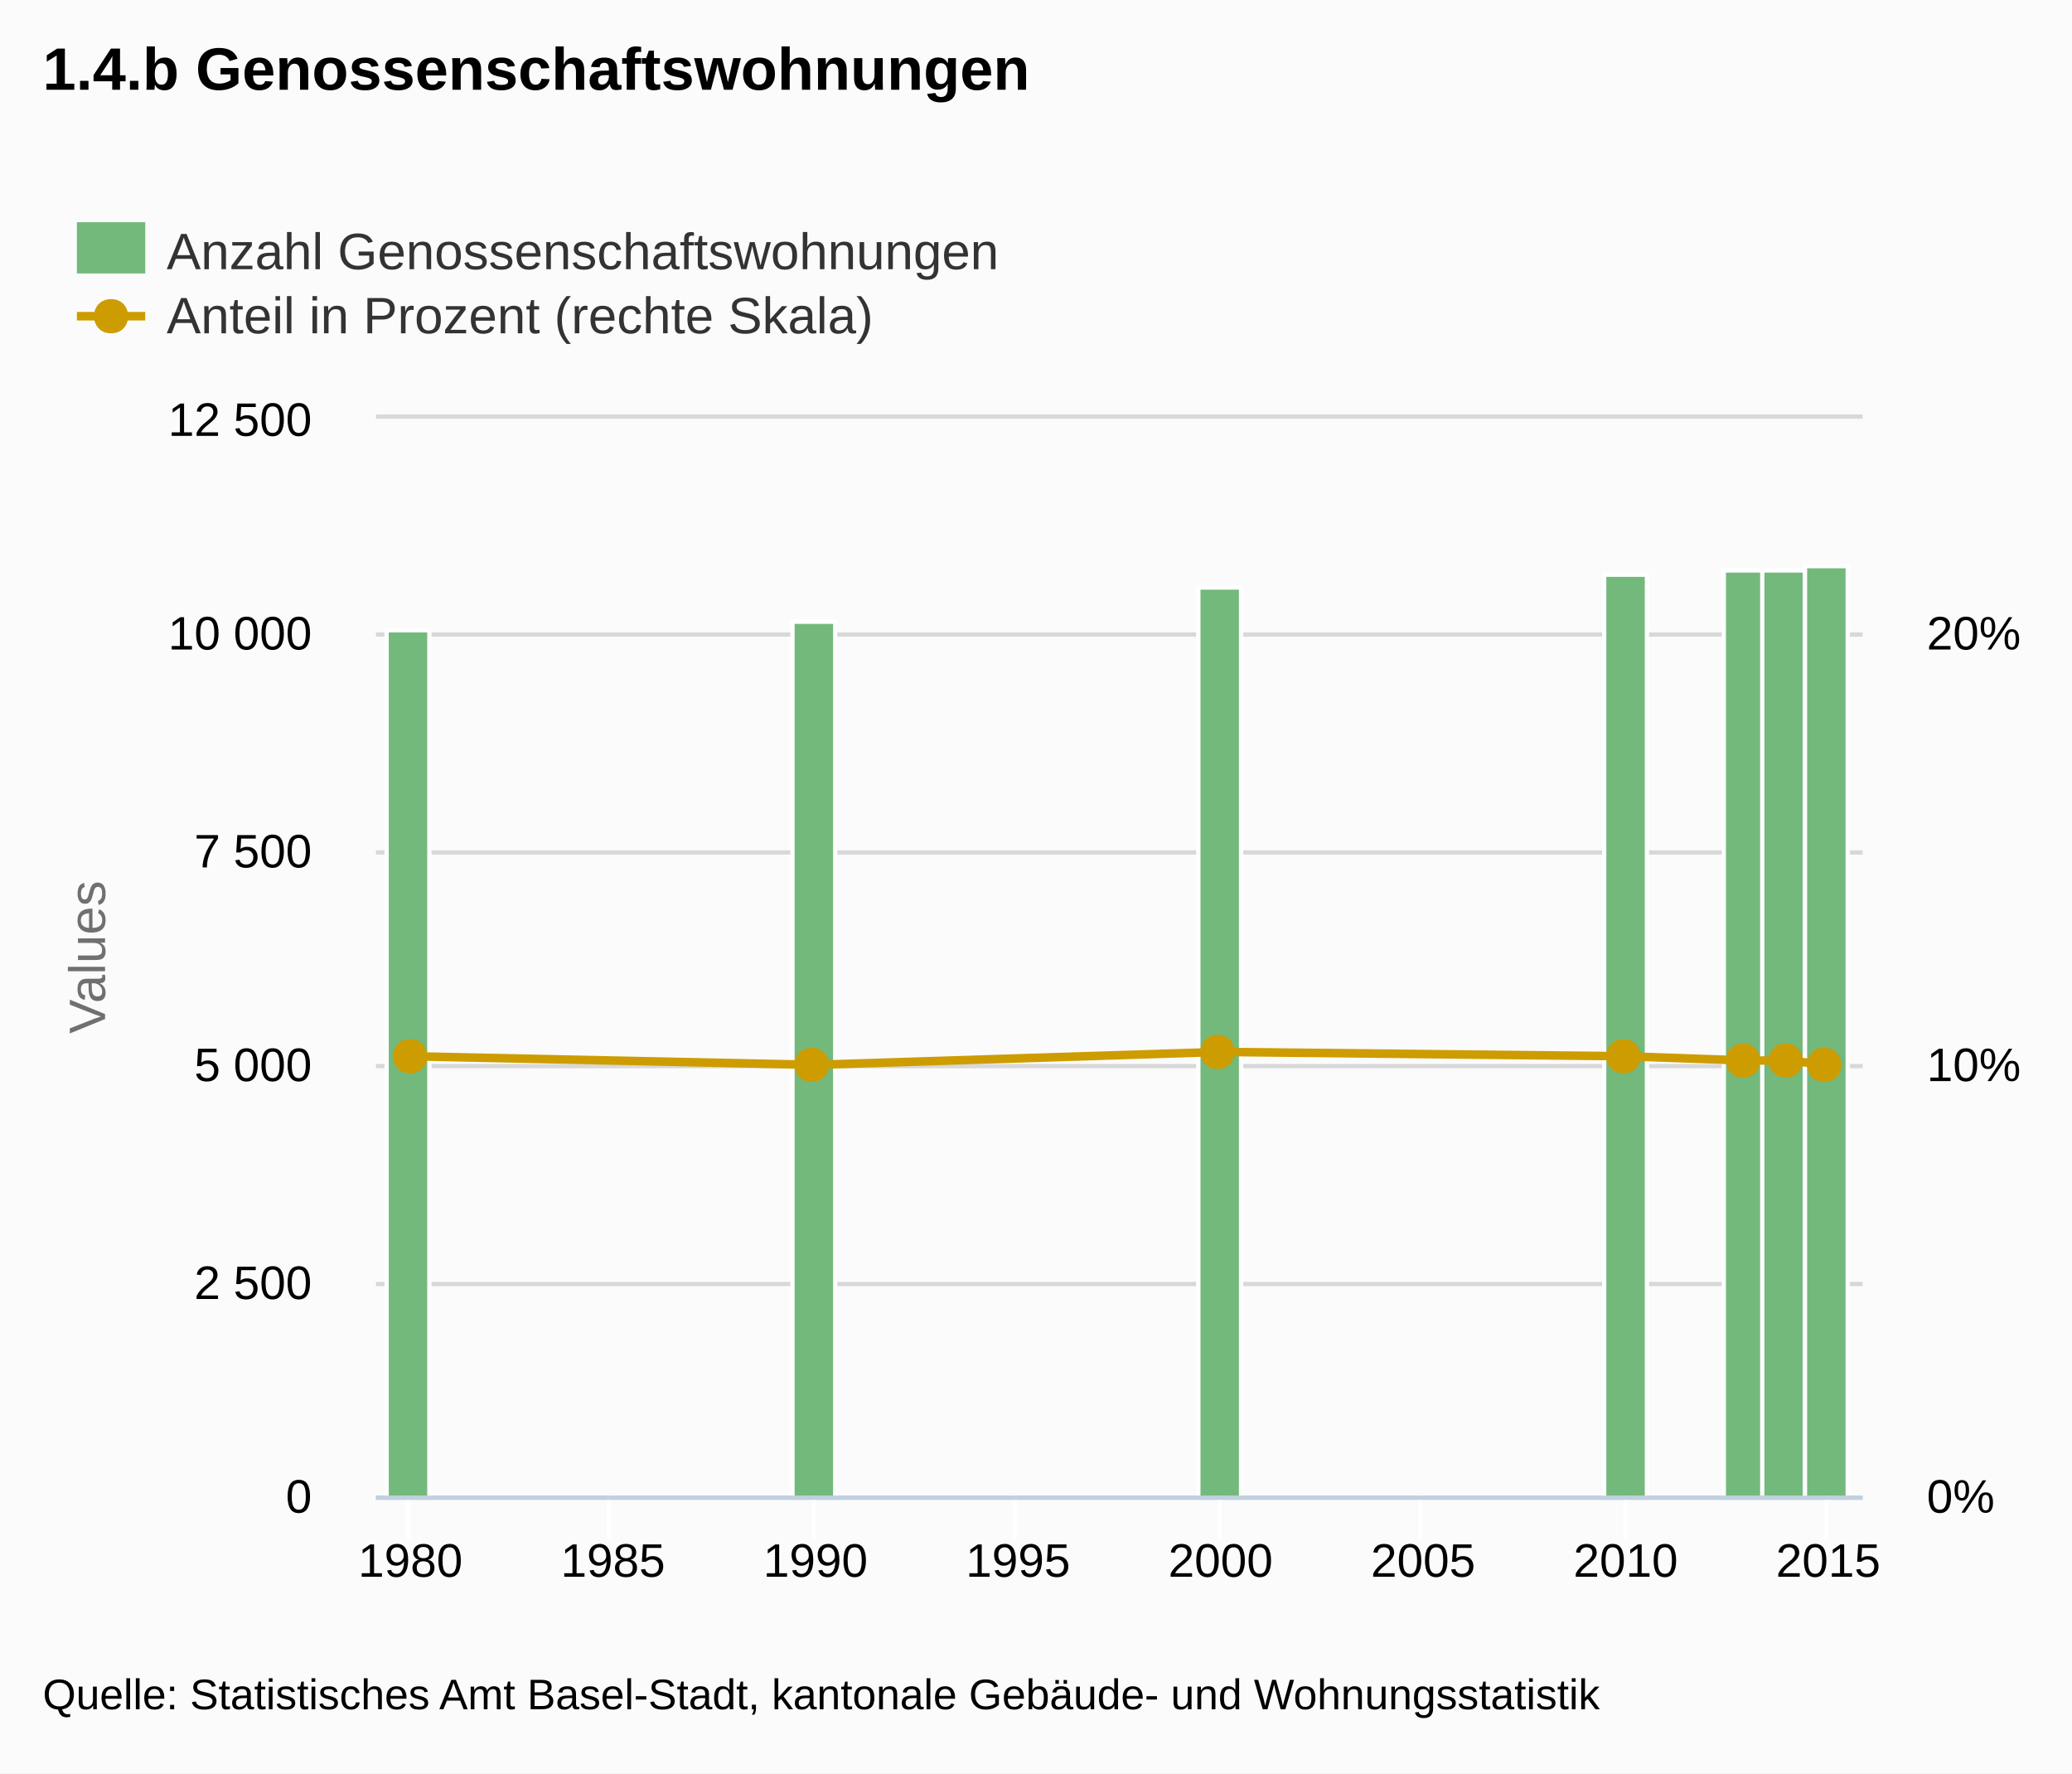
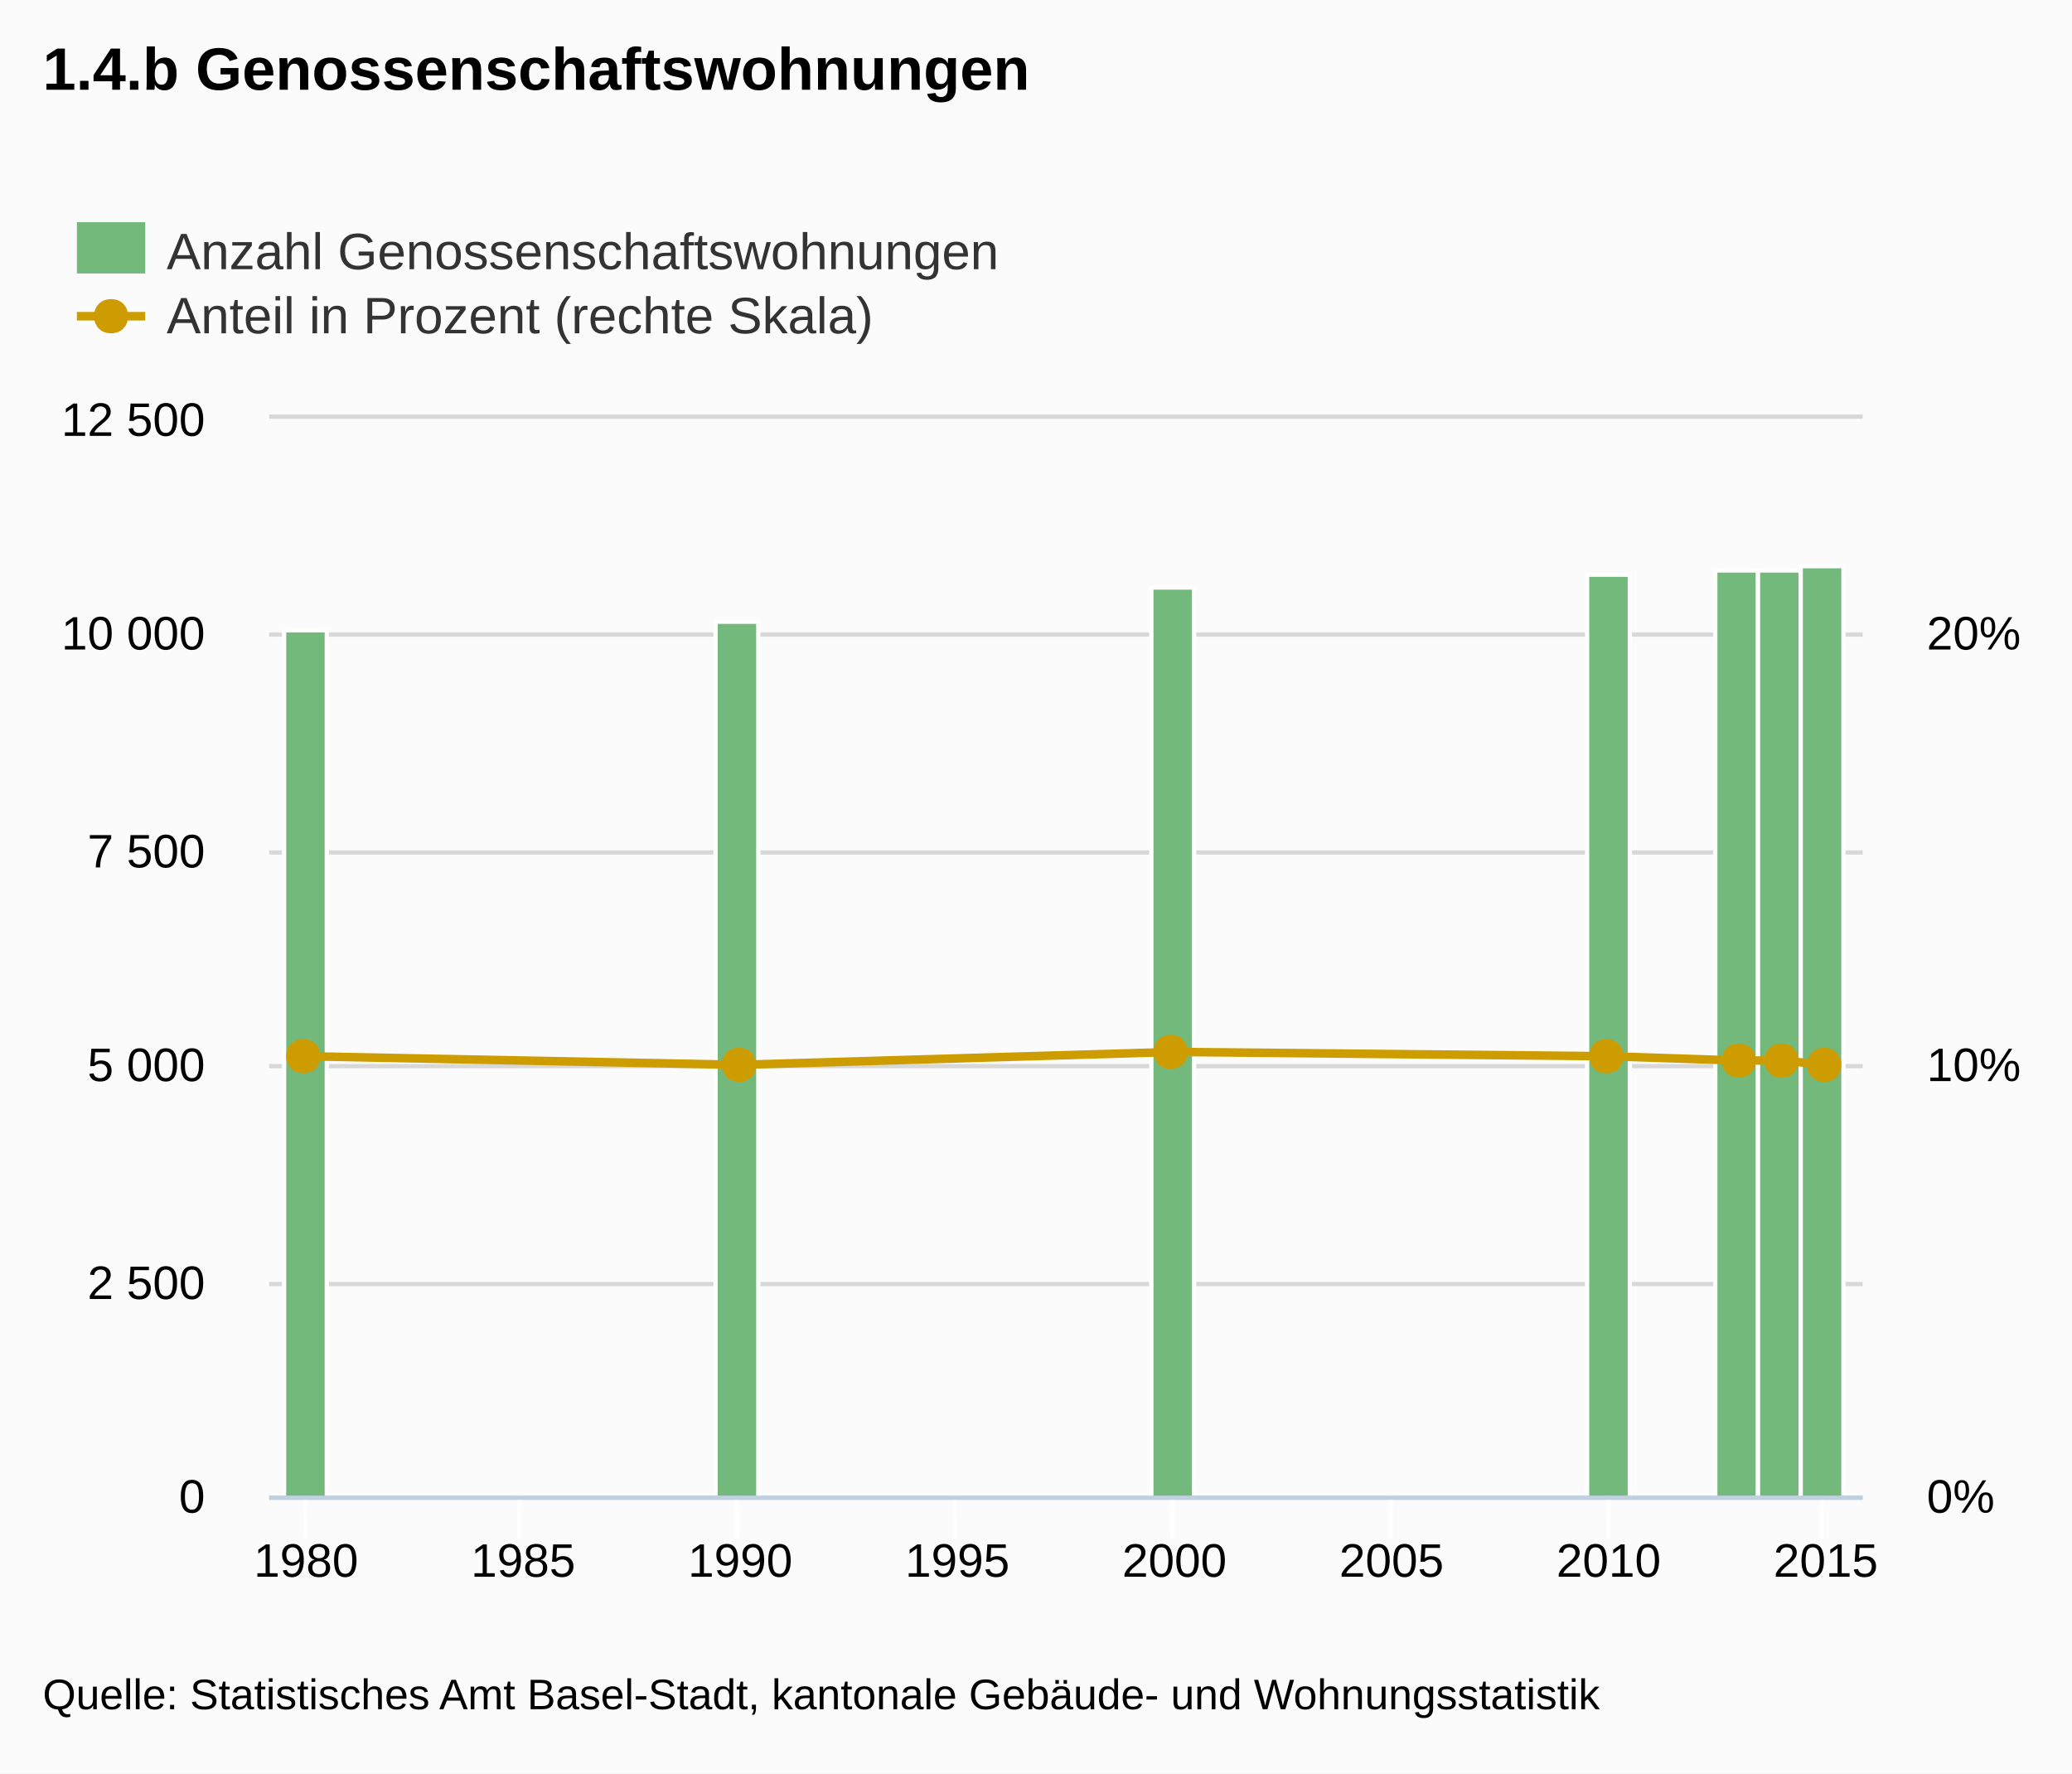
<svg xmlns="http://www.w3.org/2000/svg" version="1.1" style="font-family:Arial;font-size:12px;" viewBox="0 0 485 415">
  <defs>
    <clipPath id="highcharts-1">
-       <rect x="0" y="0" width="348" height="252" />
+       <rect x="0" y="0" width="373" height="252" />
    </clipPath>
  </defs>
  <rect x="0" y="0" width="485" height="415" fill="#fbfbfb" class=" highcharts-background" />
  <g class="highcharts-grid" />
  <g class="highcharts-grid">
-     <path fill="none" d="M 88 350.5 L 436 350.5" stroke="#D8D8D8" stroke-width="1" opacity="1" />
-     <path fill="none" d="M 88 300.5 L 436 300.5" stroke="#D8D8D8" stroke-width="1" opacity="1" />
-     <path fill="none" d="M 88 249.5 L 436 249.5" stroke="#D8D8D8" stroke-width="1" opacity="1" />
-     <path fill="none" d="M 88 199.5 L 436 199.5" stroke="#D8D8D8" stroke-width="1" opacity="1" />
-     <path fill="none" d="M 88 148.5 L 436 148.5" stroke="#D8D8D8" stroke-width="1" opacity="1" />
-     <path fill="none" d="M 88 97.5 L 436 97.5" stroke="#D8D8D8" stroke-width="1" opacity="1" />
+     <path fill="none" d="M 63 350.5 L 436 350.5" stroke="#D8D8D8" stroke-width="1" opacity="1" />
+     <path fill="none" d="M 63 300.5 L 436 300.5" stroke="#D8D8D8" stroke-width="1" opacity="1" />
+     <path fill="none" d="M 63 249.5 L 436 249.5" stroke="#D8D8D8" stroke-width="1" opacity="1" />
+     <path fill="none" d="M 63 199.5 L 436 199.5" stroke="#D8D8D8" stroke-width="1" opacity="1" />
+     <path fill="none" d="M 63 148.5 L 436 148.5" stroke="#D8D8D8" stroke-width="1" opacity="1" />
+     <path fill="none" d="M 63 97.5 L 436 97.5" stroke="#D8D8D8" stroke-width="1" opacity="1" />
  </g>
  <g class="highcharts-grid" />
  <g class="highcharts-axis">
-     <path fill="none" d="M 95.5 350 L 95.5 360" stroke="#FFFFFF" stroke-width="1" opacity="1" />
-     <path fill="none" d="M 142.5 350 L 142.5 360" stroke="#FFFFFF" stroke-width="1" opacity="1" />
-     <path fill="none" d="M 190.5 350 L 190.5 360" stroke="#FFFFFF" stroke-width="1" opacity="1" />
-     <path fill="none" d="M 237.5 350 L 237.5 360" stroke="#FFFFFF" stroke-width="1" opacity="1" />
-     <path fill="none" d="M 285.5 350 L 285.5 360" stroke="#FFFFFF" stroke-width="1" opacity="1" />
-     <path fill="none" d="M 332.5 350 L 332.5 360" stroke="#FFFFFF" stroke-width="1" opacity="1" />
-     <path fill="none" d="M 380.5 350 L 380.5 360" stroke="#FFFFFF" stroke-width="1" opacity="1" />
-     <path fill="none" d="M 427.5 350 L 427.5 360" stroke="#FFFFFF" stroke-width="1" opacity="1" />
-     <path fill="none" d="M 88 350.5 L 436 350.5" stroke="#C0D0E0" stroke-width="1" />
-   </g>
-   <g class="highcharts-axis">
-     <text x="24.594" text-anchor="middle" transform="translate(0,0) rotate(270 24.59375 224)" class=" highcharts-yaxis-title" style="color:#707070;fill:#707070;" y="224">Values</text>
+     <path fill="none" d="M 71.5 350 L 71.5 360" stroke="#FFFFFF" stroke-width="1" opacity="1" />
+     <path fill="none" d="M 121.5 350 L 121.5 360" stroke="#FFFFFF" stroke-width="1" opacity="1" />
+     <path fill="none" d="M 172.5 350 L 172.5 360" stroke="#FFFFFF" stroke-width="1" opacity="1" />
+     <path fill="none" d="M 223.5 350 L 223.5 360" stroke="#FFFFFF" stroke-width="1" opacity="1" />
+     <path fill="none" d="M 274.5 350 L 274.5 360" stroke="#FFFFFF" stroke-width="1" opacity="1" />
+     <path fill="none" d="M 325.5 350 L 325.5 360" stroke="#FFFFFF" stroke-width="1" opacity="1" />
+     <path fill="none" d="M 376.5 350 L 376.5 360" stroke="#FFFFFF" stroke-width="1" opacity="1" />
+     <path fill="none" d="M 426.5 350 L 426.5 360" stroke="#FFFFFF" stroke-width="1" opacity="1" />
+     <path fill="none" d="M 63 350.5 L 436 350.5" stroke="#C0D0E0" stroke-width="1" />
  </g>
  <g class="highcharts-axis" />
+   <g class="highcharts-axis" />
  <g class="highcharts-series-group">
-     <g class="highcharts-series highcharts-series-0 highcharts-tracker" transform="translate(88,98) scale(1 1)" style="" clip-path="url(#highcharts-1)">
-       <rect x="2.5" y="49.5" width="10" height="203" stroke="#FFFFFF" stroke-width="1" fill="#73b97c" rx="0" ry="0" />
-       <rect x="97.5" y="47.5" width="10" height="205" stroke="#FFFFFF" stroke-width="1" fill="#73b97c" rx="0" ry="0" />
-       <rect x="192.5" y="39.5" width="10" height="213" stroke="#FFFFFF" stroke-width="1" fill="#73b97c" rx="0" ry="0" />
-       <rect x="287.5" y="36.5" width="10" height="216" stroke="#FFFFFF" stroke-width="1" fill="#73b97c" rx="0" ry="0" />
-       <rect x="315.5" y="35.5" width="10" height="217" stroke="#FFFFFF" stroke-width="1" fill="#73b97c" rx="0" ry="0" />
-       <rect x="324.5" y="35.5" width="10" height="217" stroke="#FFFFFF" stroke-width="1" fill="#73b97c" rx="0" ry="0" />
-       <rect x="334.5" y="34.5" width="10" height="218" stroke="#FFFFFF" stroke-width="1" fill="#73b97c" rx="0" ry="0" />
+     <g class="highcharts-series highcharts-series-0 highcharts-tracker" transform="translate(63,98) scale(1 1)" style="" clip-path="url(#highcharts-1)">
+       <rect x="3.5" y="49.5" width="10" height="203" stroke="#FFFFFF" stroke-width="1" fill="#73b97c" rx="0" ry="0" />
+       <rect x="104.5" y="47.5" width="10" height="205" stroke="#FFFFFF" stroke-width="1" fill="#73b97c" rx="0" ry="0" />
+       <rect x="206.5" y="39.5" width="10" height="213" stroke="#FFFFFF" stroke-width="1" fill="#73b97c" rx="0" ry="0" />
+       <rect x="308.5" y="36.5" width="10" height="216" stroke="#FFFFFF" stroke-width="1" fill="#73b97c" rx="0" ry="0" />
+       <rect x="338.5" y="35.5" width="10" height="217" stroke="#FFFFFF" stroke-width="1" fill="#73b97c" rx="0" ry="0" />
+       <rect x="348.5" y="35.5" width="10" height="217" stroke="#FFFFFF" stroke-width="1" fill="#73b97c" rx="0" ry="0" />
+       <rect x="358.5" y="34.5" width="10" height="218" stroke="#FFFFFF" stroke-width="1" fill="#73b97c" rx="0" ry="0" />
    </g>
-     <g class="highcharts-markers highcharts-series-0" transform="translate(88,98) scale(1 1)" clip-path="none" />
-     <g class="highcharts-series highcharts-series-1" transform="translate(88,98) scale(1 1)" clip-path="url(#highcharts-1)">
-       <path fill="none" d="M 8.06 149.184 L 102.883 151.2 L 197.706 148.176 L 292.529 149.184 L 320.975 150.192 L 330.458 150.192 L 339.94 151.2" stroke="#cd9c00" stroke-width="2" stroke-linejoin="round" stroke-linecap="round" />
-       <path fill="none" d="M -1.94 149.184 L 8.06 149.184 L 102.883 151.2 L 197.706 148.176 L 292.529 149.184 L 320.975 150.192 L 330.458 150.192 L 339.94 151.2 L 349.94 151.2" stroke-linejoin="round" visibility="visible" stroke="rgba(192,192,192,0)" stroke-width="22" class=" highcharts-tracker" style="" />
+     <g class="highcharts-markers highcharts-series-0" transform="translate(63,98) scale(1 1)" clip-path="none" />
+     <g class="highcharts-series highcharts-series-1" transform="translate(63,98) scale(1 1)" clip-path="url(#highcharts-1)">
+       <path fill="none" d="M 8.639 149.184 L 110.274 151.2 L 211.909 148.176 L 313.544 149.184 L 344.034 150.192 L 354.198 150.192 L 364.361 151.2" stroke="#cd9c00" stroke-width="2" stroke-linejoin="round" stroke-linecap="round" />
+       <path fill="none" d="M -1.361 149.184 L 8.639 149.184 L 110.274 151.2 L 211.909 148.176 L 313.544 149.184 L 344.034 150.192 L 354.198 150.192 L 364.361 151.2 L 374.361 151.2" stroke-linejoin="round" visibility="visible" stroke="rgba(192,192,192,0)" stroke-width="22" class=" highcharts-tracker" style="" />
    </g>
-     <g class="highcharts-markers highcharts-series-1 highcharts-tracker" transform="translate(88,98) scale(1 1)" style="" clip-path="none">
-       <path fill="#cd9c00" d="M 339 147.2 C 344.328 147.2 344.328 155.2 339 155.2 C 333.672 155.2 333.672 147.2 339 147.2 Z" />
-       <path fill="#cd9c00" d="M 330 146.192 C 335.328 146.192 335.328 154.192 330 154.192 C 324.672 154.192 324.672 146.192 330 146.192 Z" />
-       <path fill="#cd9c00" d="M 320 146.192 C 325.328 146.192 325.328 154.192 320 154.192 C 314.672 154.192 314.672 146.192 320 146.192 Z" />
-       <path fill="#cd9c00" d="M 292 145.184 C 297.328 145.184 297.328 153.184 292 153.184 C 286.672 153.184 286.672 145.184 292 145.184 Z" />
-       <path fill="#cd9c00" d="M 197 144.176 C 202.328 144.176 202.328 152.176 197 152.176 C 191.672 152.176 191.672 144.176 197 144.176 Z" />
-       <path fill="#cd9c00" d="M 102 147.2 C 107.328 147.2 107.328 155.2 102 155.2 C 96.672 155.2 96.672 147.2 102 147.2 Z" />
+     <g class="highcharts-markers highcharts-series-1 highcharts-tracker" transform="translate(63,98) scale(1 1)" style="" clip-path="none">
+       <path fill="#cd9c00" d="M 364 147.2 C 369.328 147.2 369.328 155.2 364 155.2 C 358.672 155.2 358.672 147.2 364 147.2 Z" />
+       <path fill="#cd9c00" d="M 354 146.192 C 359.328 146.192 359.328 154.192 354 154.192 C 348.672 154.192 348.672 146.192 354 146.192 Z" />
+       <path fill="#cd9c00" d="M 344 146.192 C 349.328 146.192 349.328 154.192 344 154.192 C 338.672 154.192 338.672 146.192 344 146.192 Z" />
+       <path fill="#cd9c00" d="M 313 145.184 C 318.328 145.184 318.328 153.184 313 153.184 C 307.672 153.184 307.672 145.184 313 145.184 Z" />
+       <path fill="#cd9c00" d="M 211 144.176 C 216.328 144.176 216.328 152.176 211 152.176 C 205.672 152.176 205.672 144.176 211 144.176 Z" />
+       <path fill="#cd9c00" d="M 110 147.2 C 115.328 147.2 115.328 155.2 110 155.2 C 104.672 155.2 104.672 147.2 110 147.2 Z" />
      <path fill="#cd9c00" d="M 8 145.184 C 13.328 145.184 13.328 153.184 8 153.184 C 2.672 153.184 2.672 145.184 8 145.184 Z" />
    </g>
  </g>
  <text x="10" text-anchor="start" class="highcharts-title" style="color:#000000;font-size:14px;font-weight:bold;fill:#000000;width:421px;" y="21">
    <tspan>1.4.b Genossenschaftswohnungen</tspan>
  </text>
  <g class="highcharts-legend" transform="translate(10,45)">
    <g>
      <g>
        <g class="highcharts-legend-item" transform="translate(8,3)">
          <text x="21" style="color:#333333;font-size:12px;font-weight:normal;cursor:pointer;fill:#333333;" text-anchor="start" y="15">
            <tspan>Anzahl Genossenschaftswohnungen</tspan>
          </text>
          <rect x="0" y="4" width="16" height="12" fill="#73b97c" />
        </g>
        <g class="highcharts-legend-item" transform="translate(8,18)">
          <path fill="none" d="M 0 11 L 16 11" stroke="#cd9c00" stroke-width="2" />
          <path fill="#cd9c00" d="M 8 7 C 13.328 7 13.328 15 8 15 C 2.672 15 2.672 7 8 7 Z" />
          <text x="21" y="15" style="color:#333333;font-size:12px;font-weight:normal;cursor:pointer;fill:#333333;" text-anchor="start">
            <tspan>Anteil in Prozent (rechte Skala)</tspan>
          </text>
        </g>
      </g>
    </g>
  </g>
  <g class="highcharts-axis-labels highcharts-xaxis-labels">
-     <text x="96.06" style="color:#000000;cursor:default;font-size:11px;fill:#000000;" text-anchor="middle" transform="translate(0,0)" y="369" opacity="1">1980</text>
-     <text x="143.471" style="color:#000000;cursor:default;font-size:11px;fill:#000000;" text-anchor="middle" transform="translate(0,0)" y="369" opacity="1">1985</text>
-     <text x="190.883" style="color:#000000;cursor:default;font-size:11px;fill:#000000;" text-anchor="middle" transform="translate(0,0)" y="369" opacity="1">1990</text>
-     <text x="238.294" style="color:#000000;cursor:default;font-size:11px;fill:#000000;" text-anchor="middle" transform="translate(0,0)" y="369" opacity="1">1995</text>
-     <text x="285.706" style="color:#000000;cursor:default;font-size:11px;fill:#000000;" text-anchor="middle" transform="translate(0,0)" y="369" opacity="1">2000</text>
-     <text x="333.117" style="color:#000000;cursor:default;font-size:11px;fill:#000000;" text-anchor="middle" transform="translate(0,0)" y="369" opacity="1">2005</text>
-     <text x="380.529" style="color:#000000;cursor:default;font-size:11px;fill:#000000;" text-anchor="middle" transform="translate(0,0)" y="369" opacity="1">2010</text>
-     <text x="427.94" style="color:#000000;cursor:default;font-size:11px;fill:#000000;" text-anchor="middle" transform="translate(0,0)" y="369" opacity="1">2015</text>
+     <text x="71.639" style="color:#000000;cursor:default;font-size:11px;fill:#000000;" text-anchor="middle" transform="translate(0,0)" y="369" opacity="1">1980</text>
+     <text x="122.456" style="color:#000000;cursor:default;font-size:11px;fill:#000000;" text-anchor="middle" transform="translate(0,0)" y="369" opacity="1">1985</text>
+     <text x="173.274" style="color:#000000;cursor:default;font-size:11px;fill:#000000;" text-anchor="middle" transform="translate(0,0)" y="369" opacity="1">1990</text>
+     <text x="224.091" style="color:#000000;cursor:default;font-size:11px;fill:#000000;" text-anchor="middle" transform="translate(0,0)" y="369" opacity="1">1995</text>
+     <text x="274.909" style="color:#000000;cursor:default;font-size:11px;fill:#000000;" text-anchor="middle" transform="translate(0,0)" y="369" opacity="1">2000</text>
+     <text x="325.726" style="color:#000000;cursor:default;font-size:11px;fill:#000000;" text-anchor="middle" transform="translate(0,0)" y="369" opacity="1">2005</text>
+     <text x="376.544" style="color:#000000;cursor:default;font-size:11px;fill:#000000;" text-anchor="middle" transform="translate(0,0)" y="369" opacity="1">2010</text>
+     <text x="427.361" style="color:#000000;cursor:default;font-size:11px;fill:#000000;" text-anchor="middle" transform="translate(0,0)" y="369" opacity="1">2015</text>
  </g>
  <g class="highcharts-axis-labels highcharts-yaxis-labels">
-     <text x="73" style="color:#000000;cursor:default;font-size:11px;fill:#000000;width:150px;text-overflow:clip;" text-anchor="end" transform="translate(0,0)" y="354" opacity="1">
+     <text x="48" style="color:#000000;cursor:default;font-size:11px;fill:#000000;width:150px;text-overflow:clip;" text-anchor="end" transform="translate(0,0)" y="354" opacity="1">
      <tspan>0</tspan>
    </text>
-     <text x="73" style="color:#000000;cursor:default;font-size:11px;fill:#000000;width:150px;text-overflow:clip;" text-anchor="end" transform="translate(0,0)" y="304" opacity="1">
+     <text x="48" style="color:#000000;cursor:default;font-size:11px;fill:#000000;width:150px;text-overflow:clip;" text-anchor="end" transform="translate(0,0)" y="304" opacity="1">
      <tspan>2 500</tspan>
    </text>
-     <text x="73" style="color:#000000;cursor:default;font-size:11px;fill:#000000;width:150px;text-overflow:clip;" text-anchor="end" transform="translate(0,0)" y="253" opacity="1">
+     <text x="48" style="color:#000000;cursor:default;font-size:11px;fill:#000000;width:150px;text-overflow:clip;" text-anchor="end" transform="translate(0,0)" y="253" opacity="1">
      <tspan>5 000</tspan>
    </text>
-     <text x="73" style="color:#000000;cursor:default;font-size:11px;fill:#000000;width:150px;text-overflow:clip;" text-anchor="end" transform="translate(0,0)" y="203" opacity="1">
+     <text x="48" style="color:#000000;cursor:default;font-size:11px;fill:#000000;width:150px;text-overflow:clip;" text-anchor="end" transform="translate(0,0)" y="203" opacity="1">
      <tspan>7 500</tspan>
    </text>
-     <text x="73" style="color:#000000;cursor:default;font-size:11px;fill:#000000;width:150px;text-overflow:clip;" text-anchor="end" transform="translate(0,0)" y="152" opacity="1">
+     <text x="48" style="color:#000000;cursor:default;font-size:11px;fill:#000000;width:150px;text-overflow:clip;" text-anchor="end" transform="translate(0,0)" y="152" opacity="1">
      <tspan>10 000</tspan>
    </text>
-     <text x="73" style="color:#000000;cursor:default;font-size:11px;fill:#000000;width:150px;text-overflow:clip;" text-anchor="end" transform="translate(0,0)" y="102" opacity="1">
+     <text x="48" style="color:#000000;cursor:default;font-size:11px;fill:#000000;width:150px;text-overflow:clip;" text-anchor="end" transform="translate(0,0)" y="102" opacity="1">
      <tspan>12 500</tspan>
    </text>
  </g>
  <g class="highcharts-axis-labels highcharts-yaxis-labels">
    <text x="451" style="color:#000000;cursor:default;font-size:11px;fill:#000000;width:150px;text-overflow:clip;" text-anchor="start" transform="translate(0,0)" y="354" opacity="1">
      <tspan>0%</tspan>
    </text>
    <text x="0" style="color:#000000;cursor:default;font-size:11px;fill:#000000;width:150px;text-overflow:clip;" text-anchor="start" transform="translate(0,0)" y="-9999">
      <tspan>5%</tspan>
    </text>
    <text x="451" style="color:#000000;cursor:default;font-size:11px;fill:#000000;width:150px;text-overflow:clip;" text-anchor="start" transform="translate(0,0)" y="253" opacity="1">
      <tspan>10%</tspan>
    </text>
    <text x="0" style="color:#000000;cursor:default;font-size:11px;fill:#000000;width:150px;text-overflow:clip;" text-anchor="start" transform="translate(0,0)" y="-9999">
      <tspan>15%</tspan>
    </text>
    <text x="451" style="color:#000000;cursor:default;font-size:11px;fill:#000000;width:150px;text-overflow:clip;" text-anchor="start" transform="translate(0,0)" y="152" opacity="1">
      <tspan>20%</tspan>
    </text>
    <text x="0" style="color:#000000;cursor:default;font-size:11px;fill:#000000;width:150px;text-overflow:clip;" text-anchor="start" transform="translate(0,0)" y="-9999">
      <tspan>25%</tspan>
    </text>
  </g>
  <g class="highcharts-tooltip" style="cursor:default;padding:0;pointer-events:none;white-space:nowrap;" transform="translate(0,-9000000000)">
    <path fill="none" d="M 3.5 0.5 L 13.5 0.5 C 16.5 0.5 16.5 0.5 16.5 3.5 L 16.5 13.5 C 16.5 16.5 16.5 16.5 13.5 16.5 L 3.5 16.5 C 0.5 16.5 0.5 16.5 0.5 13.5 L 0.5 3.5 C 0.5 0.5 0.5 0.5 3.5 0.5" isShadow="true" stroke="black" stroke-width="5" transform="translate(1, 1)" opacity="0.05" />
    <path fill="none" d="M 3.5 0.5 L 13.5 0.5 C 16.5 0.5 16.5 0.5 16.5 3.5 L 16.5 13.5 C 16.5 16.5 16.5 16.5 13.5 16.5 L 3.5 16.5 C 0.5 16.5 0.5 16.5 0.5 13.5 L 0.5 3.5 C 0.5 0.5 0.5 0.5 3.5 0.5" isShadow="true" stroke="black" stroke-width="3" transform="translate(1, 1)" opacity="0.1" />
    <path fill="none" d="M 3.5 0.5 L 13.5 0.5 C 16.5 0.5 16.5 0.5 16.5 3.5 L 16.5 13.5 C 16.5 16.5 16.5 16.5 13.5 16.5 L 3.5 16.5 C 0.5 16.5 0.5 16.5 0.5 13.5 L 0.5 3.5 C 0.5 0.5 0.5 0.5 3.5 0.5" isShadow="true" stroke="black" stroke-width="1" transform="translate(1, 1)" opacity="0.15" />
    <path fill="rgba(249, 249, 249, .85)" d="M 3.5 0.5 L 13.5 0.5 C 16.5 0.5 16.5 0.5 16.5 3.5 L 16.5 13.5 C 16.5 16.5 16.5 16.5 13.5 16.5 L 3.5 16.5 C 0.5 16.5 0.5 16.5 0.5 13.5 L 0.5 3.5 C 0.5 0.5 0.5 0.5 3.5 0.5" />
    <text x="8" style="font-size:12px;color:#333333;fill:#333333;" y="20" />
  </g>
  <text x="10" text-anchor="start" style="cursor:default;color:#000000;font-size:10px;fill:#000000;" y="400">
    <tspan>Quelle: Statistisches Amt Basel-Stadt, kantonale Gebäude- und Wohnungsstatistik</tspan>
  </text>
</svg>
